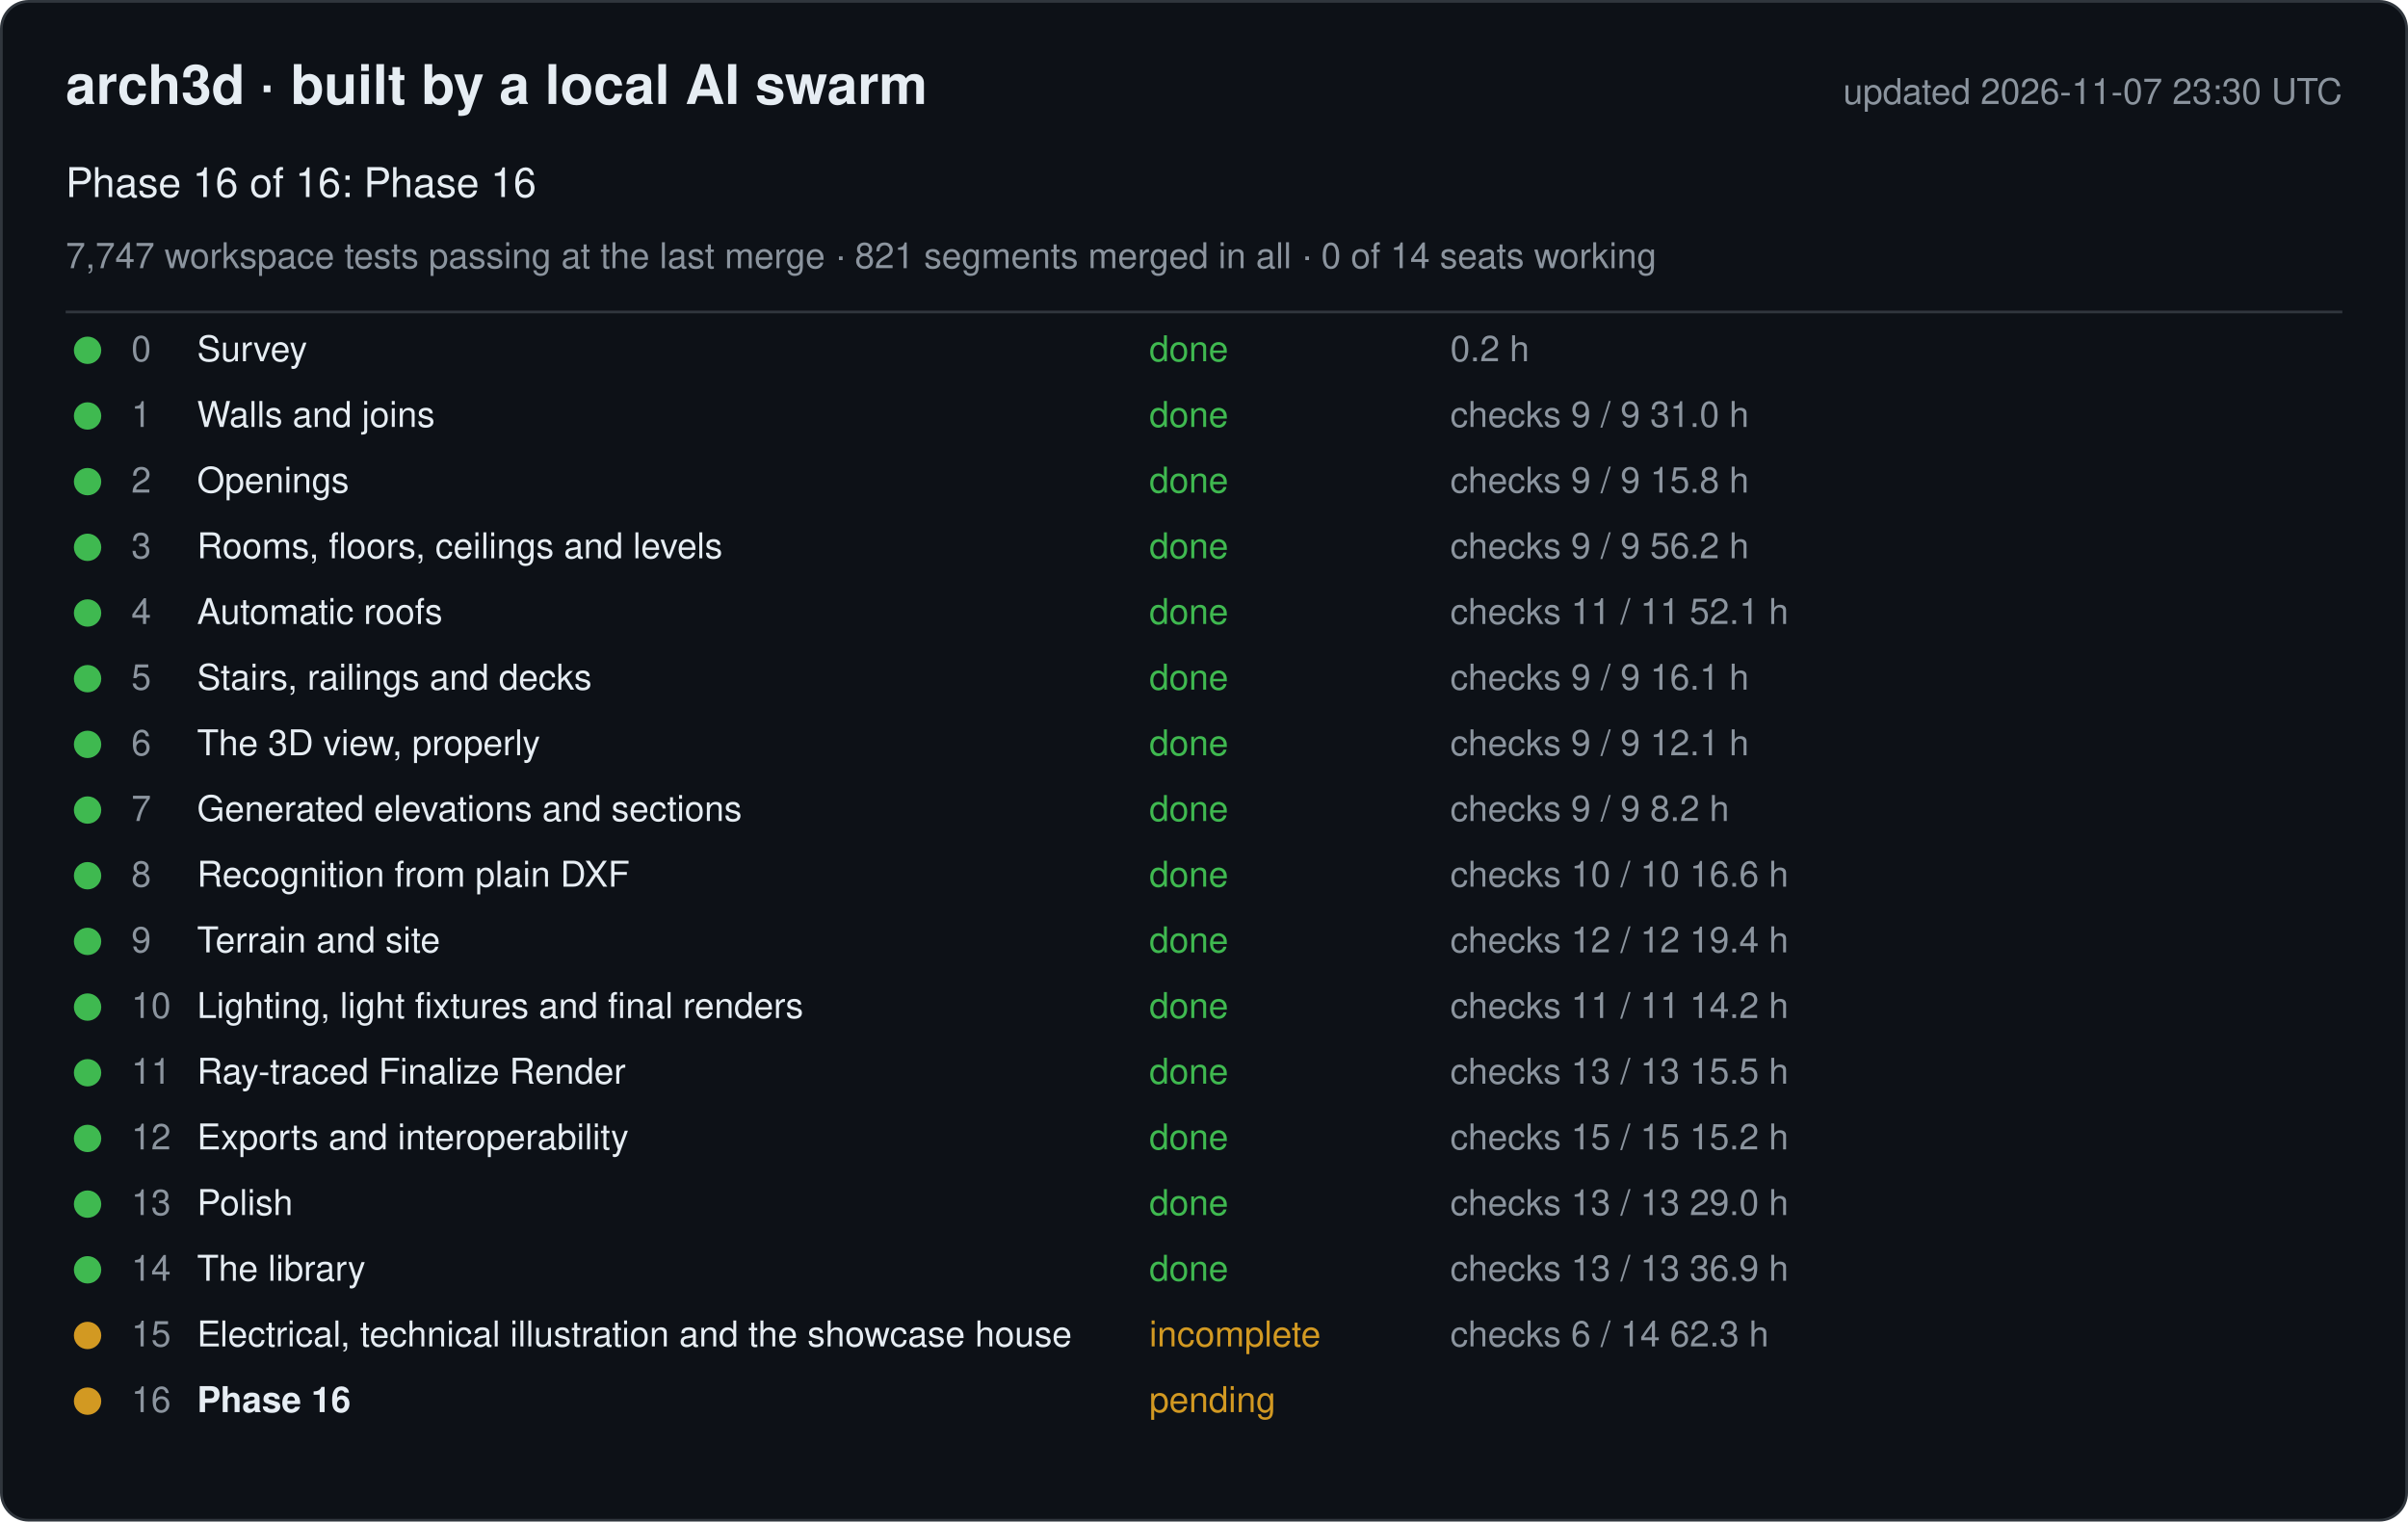
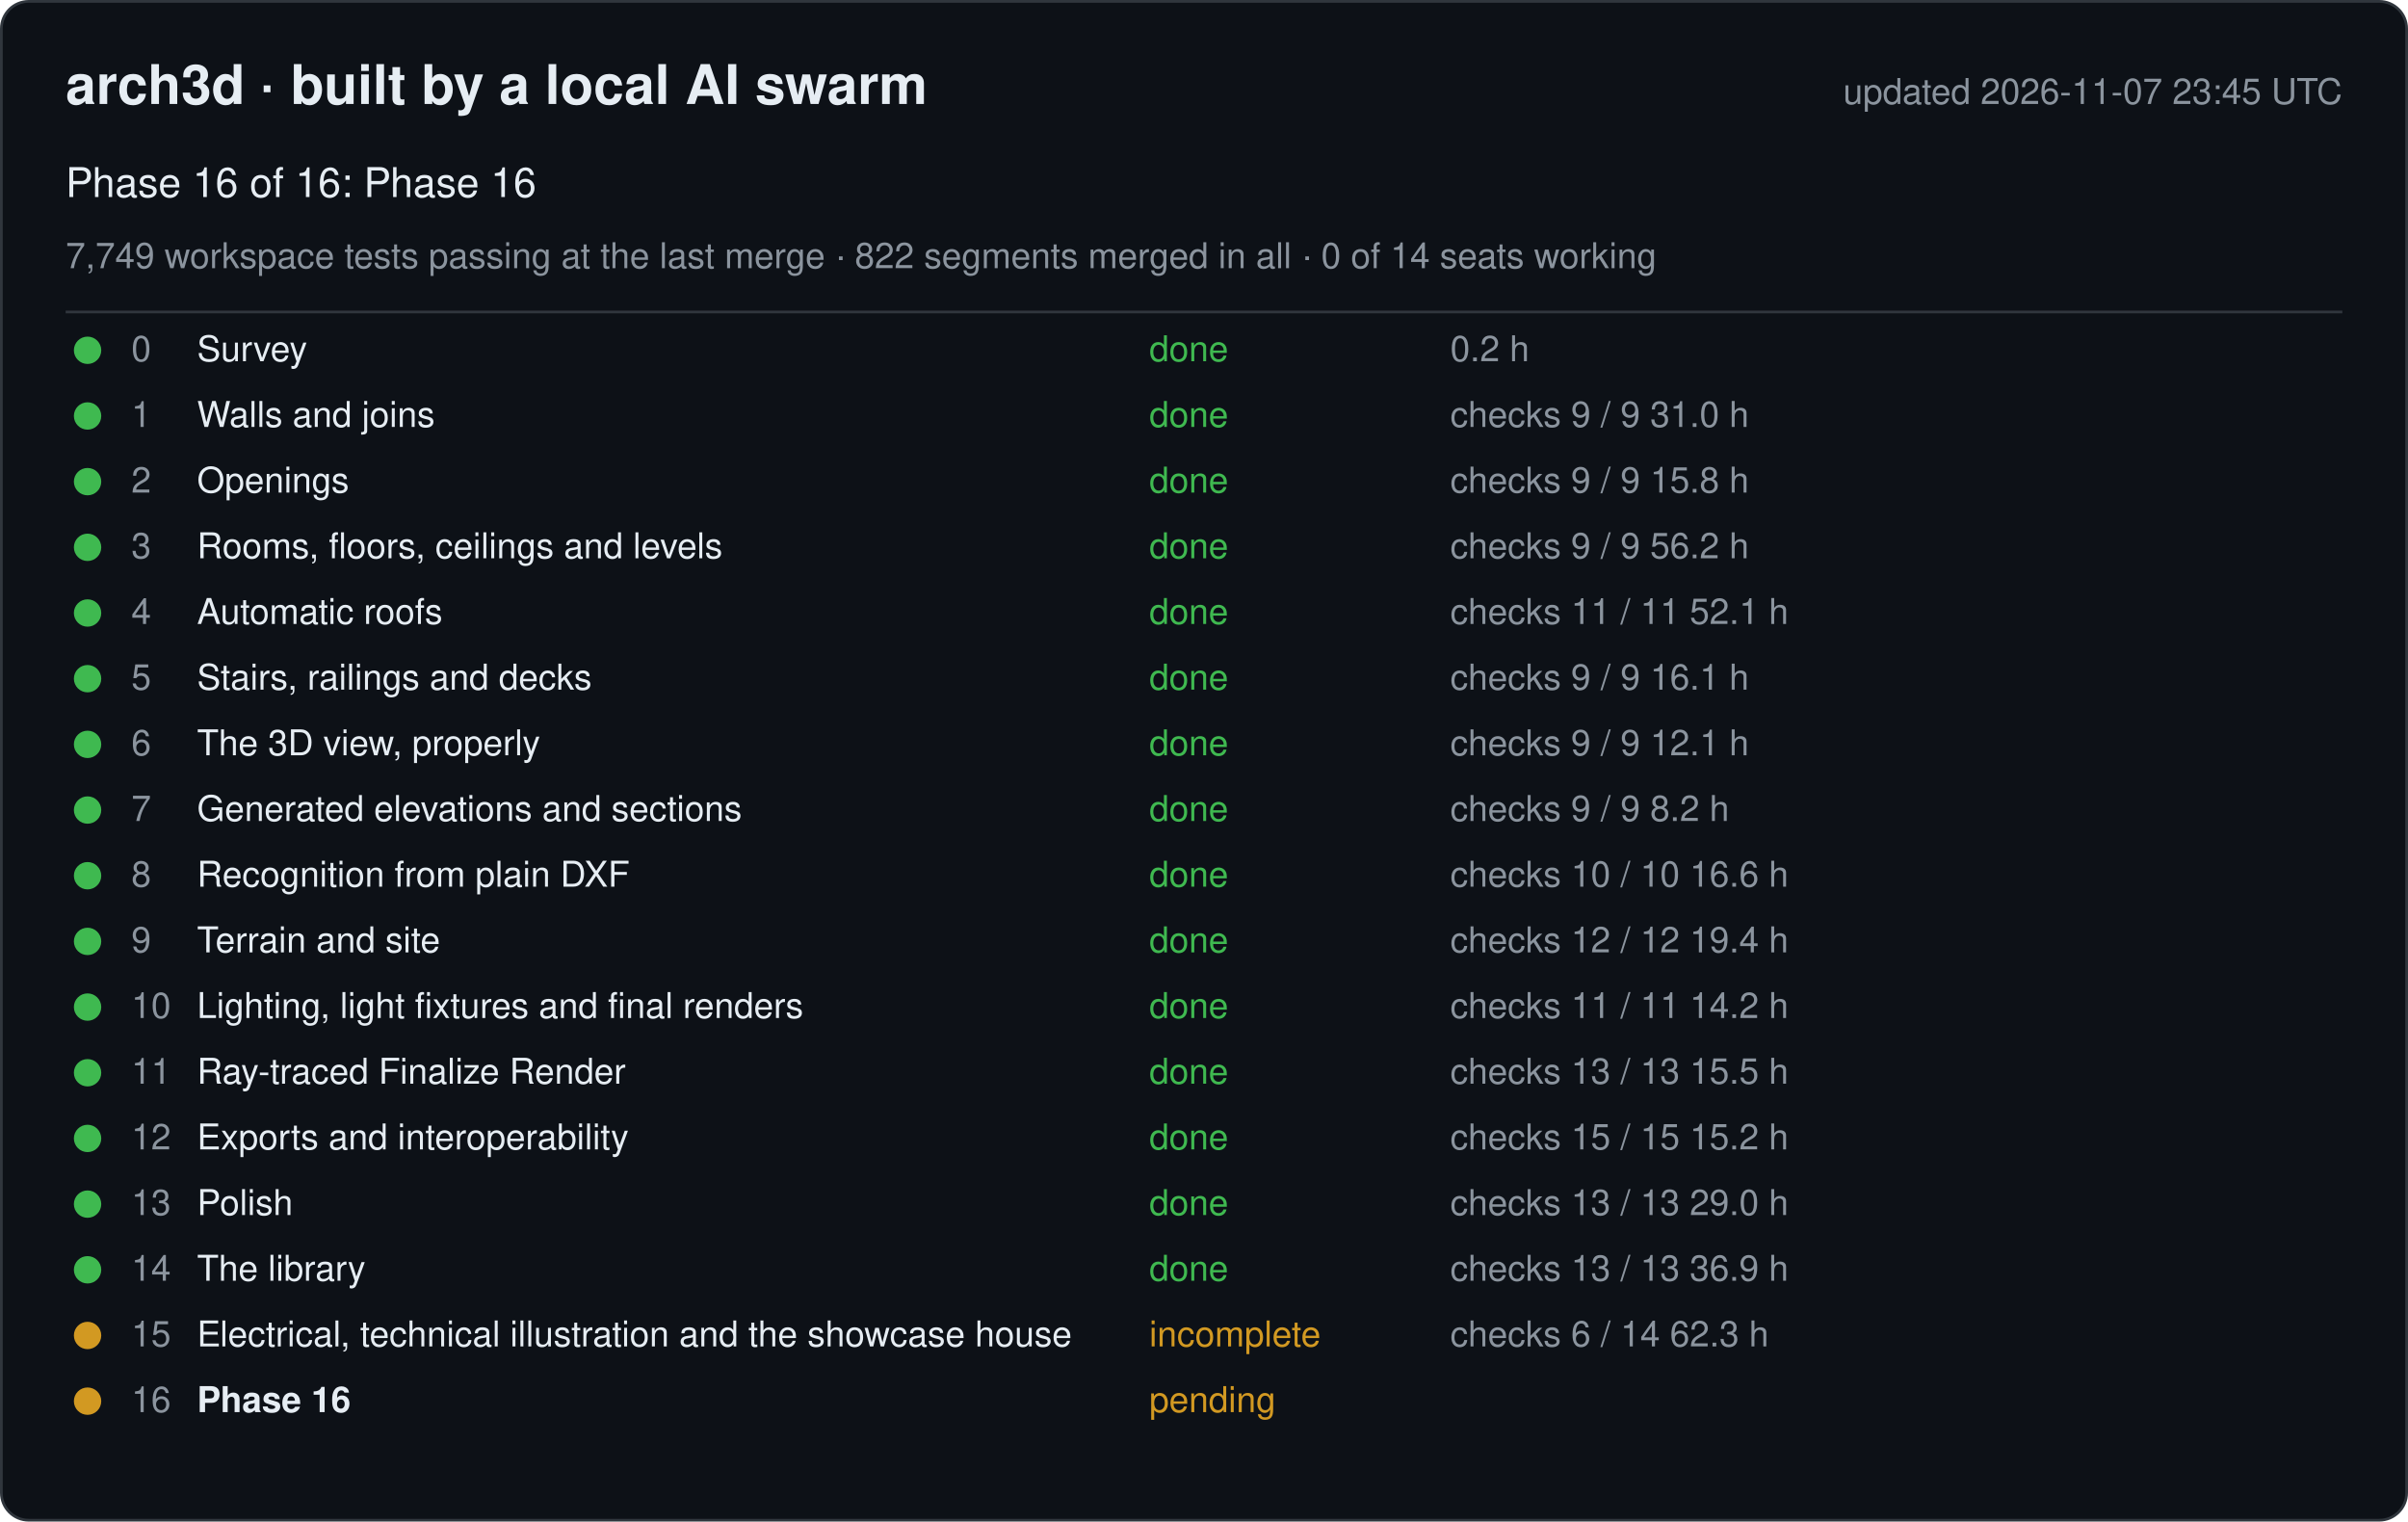
<svg xmlns="http://www.w3.org/2000/svg" width="880" height="556" viewBox="0 0 880 556" font-family="-apple-system, Segoe UI, Helvetica, Arial, sans-serif">
  <rect x="0.5" y="0.5" width="879" height="555" rx="10" fill="#0d1117" stroke="#30363d" />
  <text x="24" y="38" font-size="20" font-weight="600" fill="#e6edf3">arch3d · built by a local AI swarm</text>
-   <text x="856" y="38" font-size="13" fill="#8b949e" text-anchor="end">updated 2026-11-07 23:30 UTC</text>
+   <text x="856" y="38" font-size="13" fill="#8b949e" text-anchor="end">updated 2026-11-07 23:45 UTC</text>
  <text x="24" y="72" font-size="15" fill="#e6edf3">Phase 16 of 16: Phase 16</text>
-   <text x="24" y="98" font-size="13" fill="#8b949e">7,747 workspace tests passing at the last merge · 821 segments merged in all · 0 of 14 seats working</text>
+   <text x="24" y="98" font-size="13" fill="#8b949e">7,749 workspace tests passing at the last merge · 822 segments merged in all · 0 of 14 seats working</text>
  <line x1="24" y1="114" x2="856" y2="114" stroke="#30363d" />
  <g data-phase="0">
    <circle cx="32" cy="128" r="5" fill="#3fb950" />
    <text x="48" y="132" font-size="13" fill="#8b949e">0</text>
    <text x="72" y="132" font-size="13" fill="#e6edf3">Survey</text>
    <text x="420" y="132" font-size="13" fill="#3fb950">done</text>
    <text x="530" y="132" font-size="13" fill="#8b949e">0.2 h</text>
  </g>
  <g data-phase="1">
    <circle cx="32" cy="152" r="5" fill="#3fb950" />
    <text x="48" y="156" font-size="13" fill="#8b949e">1</text>
    <text x="72" y="156" font-size="13" fill="#e6edf3">Walls and joins</text>
    <text x="420" y="156" font-size="13" fill="#3fb950">done</text>
    <text x="530" y="156" font-size="13" fill="#8b949e">checks 9 / 9   31.0 h</text>
  </g>
  <g data-phase="2">
    <circle cx="32" cy="176" r="5" fill="#3fb950" />
    <text x="48" y="180" font-size="13" fill="#8b949e">2</text>
    <text x="72" y="180" font-size="13" fill="#e6edf3">Openings</text>
    <text x="420" y="180" font-size="13" fill="#3fb950">done</text>
    <text x="530" y="180" font-size="13" fill="#8b949e">checks 9 / 9   15.8 h</text>
  </g>
  <g data-phase="3">
    <circle cx="32" cy="200" r="5" fill="#3fb950" />
    <text x="48" y="204" font-size="13" fill="#8b949e">3</text>
    <text x="72" y="204" font-size="13" fill="#e6edf3">Rooms, floors, ceilings and levels</text>
    <text x="420" y="204" font-size="13" fill="#3fb950">done</text>
    <text x="530" y="204" font-size="13" fill="#8b949e">checks 9 / 9   56.2 h</text>
  </g>
  <g data-phase="4">
    <circle cx="32" cy="224" r="5" fill="#3fb950" />
    <text x="48" y="228" font-size="13" fill="#8b949e">4</text>
    <text x="72" y="228" font-size="13" fill="#e6edf3">Automatic roofs</text>
    <text x="420" y="228" font-size="13" fill="#3fb950">done</text>
    <text x="530" y="228" font-size="13" fill="#8b949e">checks 11 / 11   52.1 h</text>
  </g>
  <g data-phase="5">
    <circle cx="32" cy="248" r="5" fill="#3fb950" />
    <text x="48" y="252" font-size="13" fill="#8b949e">5</text>
    <text x="72" y="252" font-size="13" fill="#e6edf3">Stairs, railings and decks</text>
    <text x="420" y="252" font-size="13" fill="#3fb950">done</text>
    <text x="530" y="252" font-size="13" fill="#8b949e">checks 9 / 9   16.1 h</text>
  </g>
  <g data-phase="6">
    <circle cx="32" cy="272" r="5" fill="#3fb950" />
    <text x="48" y="276" font-size="13" fill="#8b949e">6</text>
    <text x="72" y="276" font-size="13" fill="#e6edf3">The 3D view, properly</text>
    <text x="420" y="276" font-size="13" fill="#3fb950">done</text>
    <text x="530" y="276" font-size="13" fill="#8b949e">checks 9 / 9   12.1 h</text>
  </g>
  <g data-phase="7">
    <circle cx="32" cy="296" r="5" fill="#3fb950" />
    <text x="48" y="300" font-size="13" fill="#8b949e">7</text>
    <text x="72" y="300" font-size="13" fill="#e6edf3">Generated elevations and sections</text>
    <text x="420" y="300" font-size="13" fill="#3fb950">done</text>
    <text x="530" y="300" font-size="13" fill="#8b949e">checks 9 / 9   8.2 h</text>
  </g>
  <g data-phase="8">
    <circle cx="32" cy="320" r="5" fill="#3fb950" />
    <text x="48" y="324" font-size="13" fill="#8b949e">8</text>
    <text x="72" y="324" font-size="13" fill="#e6edf3">Recognition from plain DXF</text>
    <text x="420" y="324" font-size="13" fill="#3fb950">done</text>
    <text x="530" y="324" font-size="13" fill="#8b949e">checks 10 / 10   16.6 h</text>
  </g>
  <g data-phase="9">
    <circle cx="32" cy="344" r="5" fill="#3fb950" />
    <text x="48" y="348" font-size="13" fill="#8b949e">9</text>
    <text x="72" y="348" font-size="13" fill="#e6edf3">Terrain and site</text>
    <text x="420" y="348" font-size="13" fill="#3fb950">done</text>
    <text x="530" y="348" font-size="13" fill="#8b949e">checks 12 / 12   19.4 h</text>
  </g>
  <g data-phase="10">
    <circle cx="32" cy="368" r="5" fill="#3fb950" />
    <text x="48" y="372" font-size="13" fill="#8b949e">10</text>
    <text x="72" y="372" font-size="13" fill="#e6edf3">Lighting, light fixtures and final renders</text>
    <text x="420" y="372" font-size="13" fill="#3fb950">done</text>
    <text x="530" y="372" font-size="13" fill="#8b949e">checks 11 / 11   14.2 h</text>
  </g>
  <g data-phase="11">
    <circle cx="32" cy="392" r="5" fill="#3fb950" />
    <text x="48" y="396" font-size="13" fill="#8b949e">11</text>
    <text x="72" y="396" font-size="13" fill="#e6edf3">Ray-traced Finalize Render</text>
    <text x="420" y="396" font-size="13" fill="#3fb950">done</text>
    <text x="530" y="396" font-size="13" fill="#8b949e">checks 13 / 13   15.5 h</text>
  </g>
  <g data-phase="12">
    <circle cx="32" cy="416" r="5" fill="#3fb950" />
    <text x="48" y="420" font-size="13" fill="#8b949e">12</text>
    <text x="72" y="420" font-size="13" fill="#e6edf3">Exports and interoperability</text>
    <text x="420" y="420" font-size="13" fill="#3fb950">done</text>
    <text x="530" y="420" font-size="13" fill="#8b949e">checks 15 / 15   15.2 h</text>
  </g>
  <g data-phase="13">
    <circle cx="32" cy="440" r="5" fill="#3fb950" />
    <text x="48" y="444" font-size="13" fill="#8b949e">13</text>
    <text x="72" y="444" font-size="13" fill="#e6edf3">Polish</text>
    <text x="420" y="444" font-size="13" fill="#3fb950">done</text>
    <text x="530" y="444" font-size="13" fill="#8b949e">checks 13 / 13   29.0 h</text>
  </g>
  <g data-phase="14">
    <circle cx="32" cy="464" r="5" fill="#3fb950" />
    <text x="48" y="468" font-size="13" fill="#8b949e">14</text>
    <text x="72" y="468" font-size="13" fill="#e6edf3">The library</text>
    <text x="420" y="468" font-size="13" fill="#3fb950">done</text>
    <text x="530" y="468" font-size="13" fill="#8b949e">checks 13 / 13   36.9 h</text>
  </g>
  <g data-phase="15">
    <circle cx="32" cy="488" r="5" fill="#d29922" />
    <text x="48" y="492" font-size="13" fill="#8b949e">15</text>
    <text x="72" y="492" font-size="13" fill="#e6edf3">Electrical, technical illustration and the showcase house</text>
    <text x="420" y="492" font-size="13" fill="#d29922">incomplete</text>
    <text x="530" y="492" font-size="13" fill="#8b949e">checks 6 / 14   62.3 h</text>
  </g>
  <g data-phase="16">
    <circle cx="32" cy="512" r="5" fill="#d29922" />
    <text x="48" y="516" font-size="13" fill="#8b949e">16</text>
    <text x="72" y="516" font-size="13" fill="#e6edf3" font-weight="600">Phase 16</text>
    <text x="420" y="516" font-size="13" fill="#d29922">pending</text>
    <text x="530" y="516" font-size="13" fill="#8b949e" />
  </g>
</svg>
